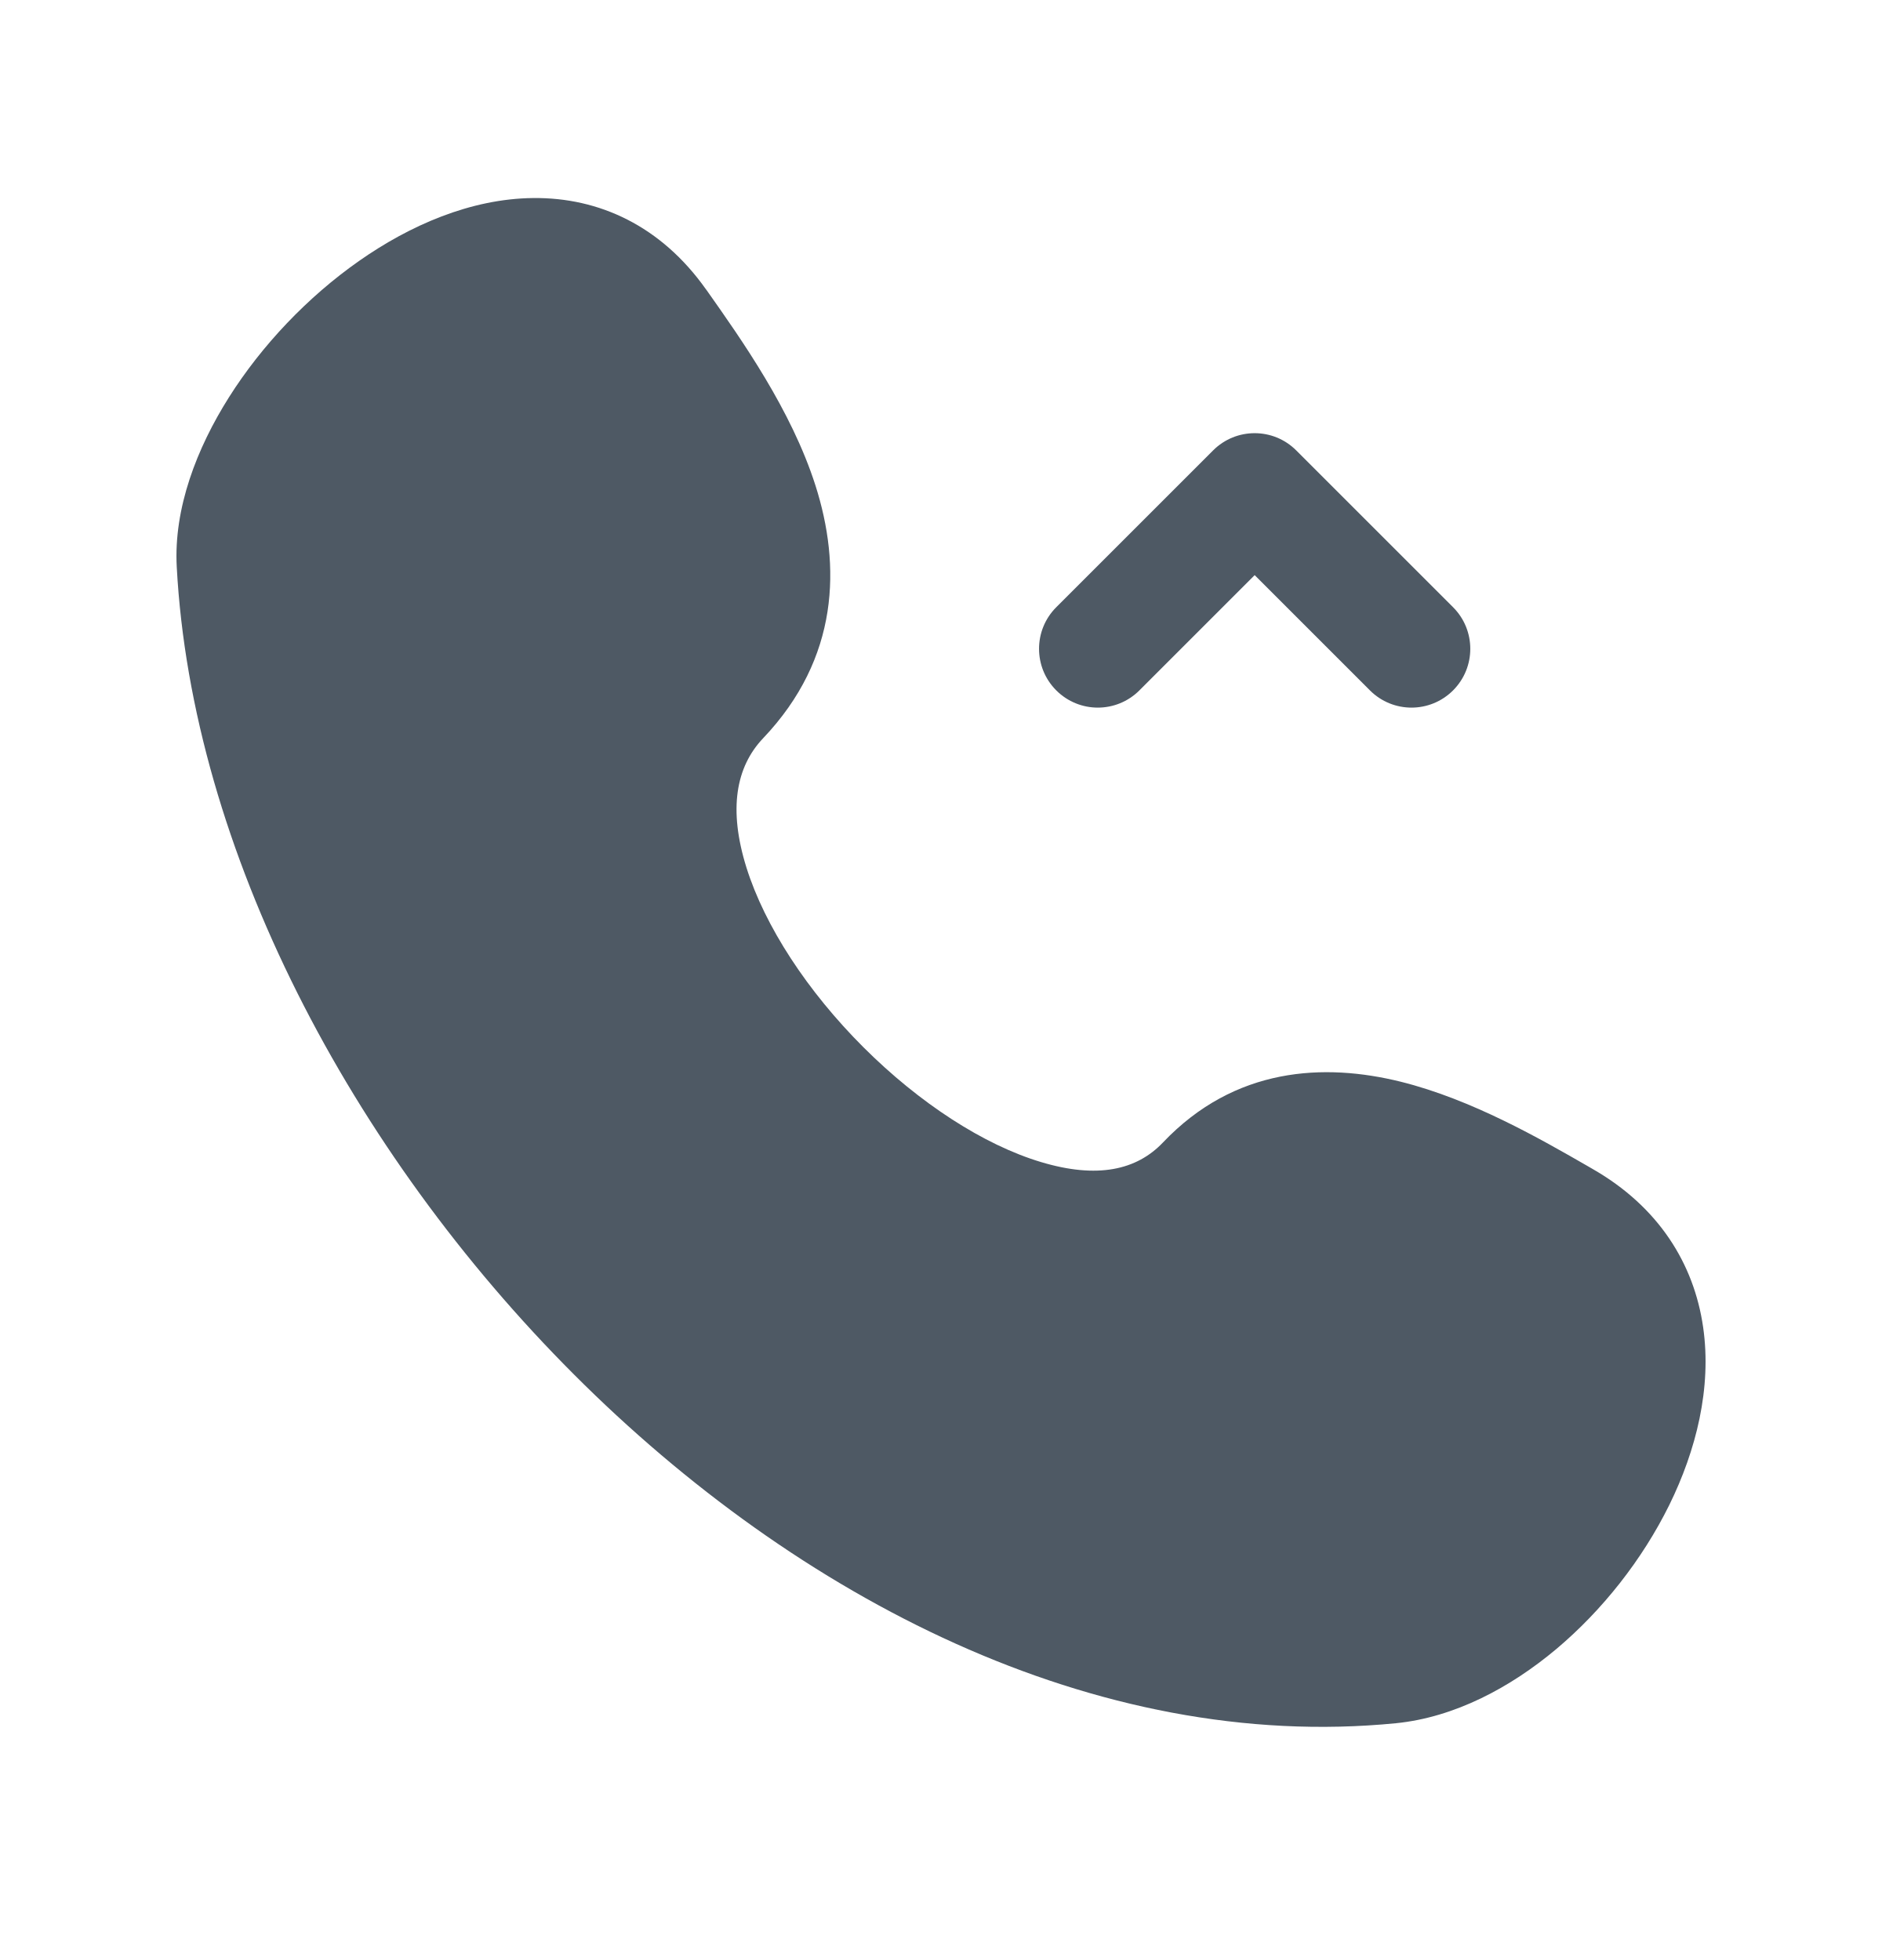
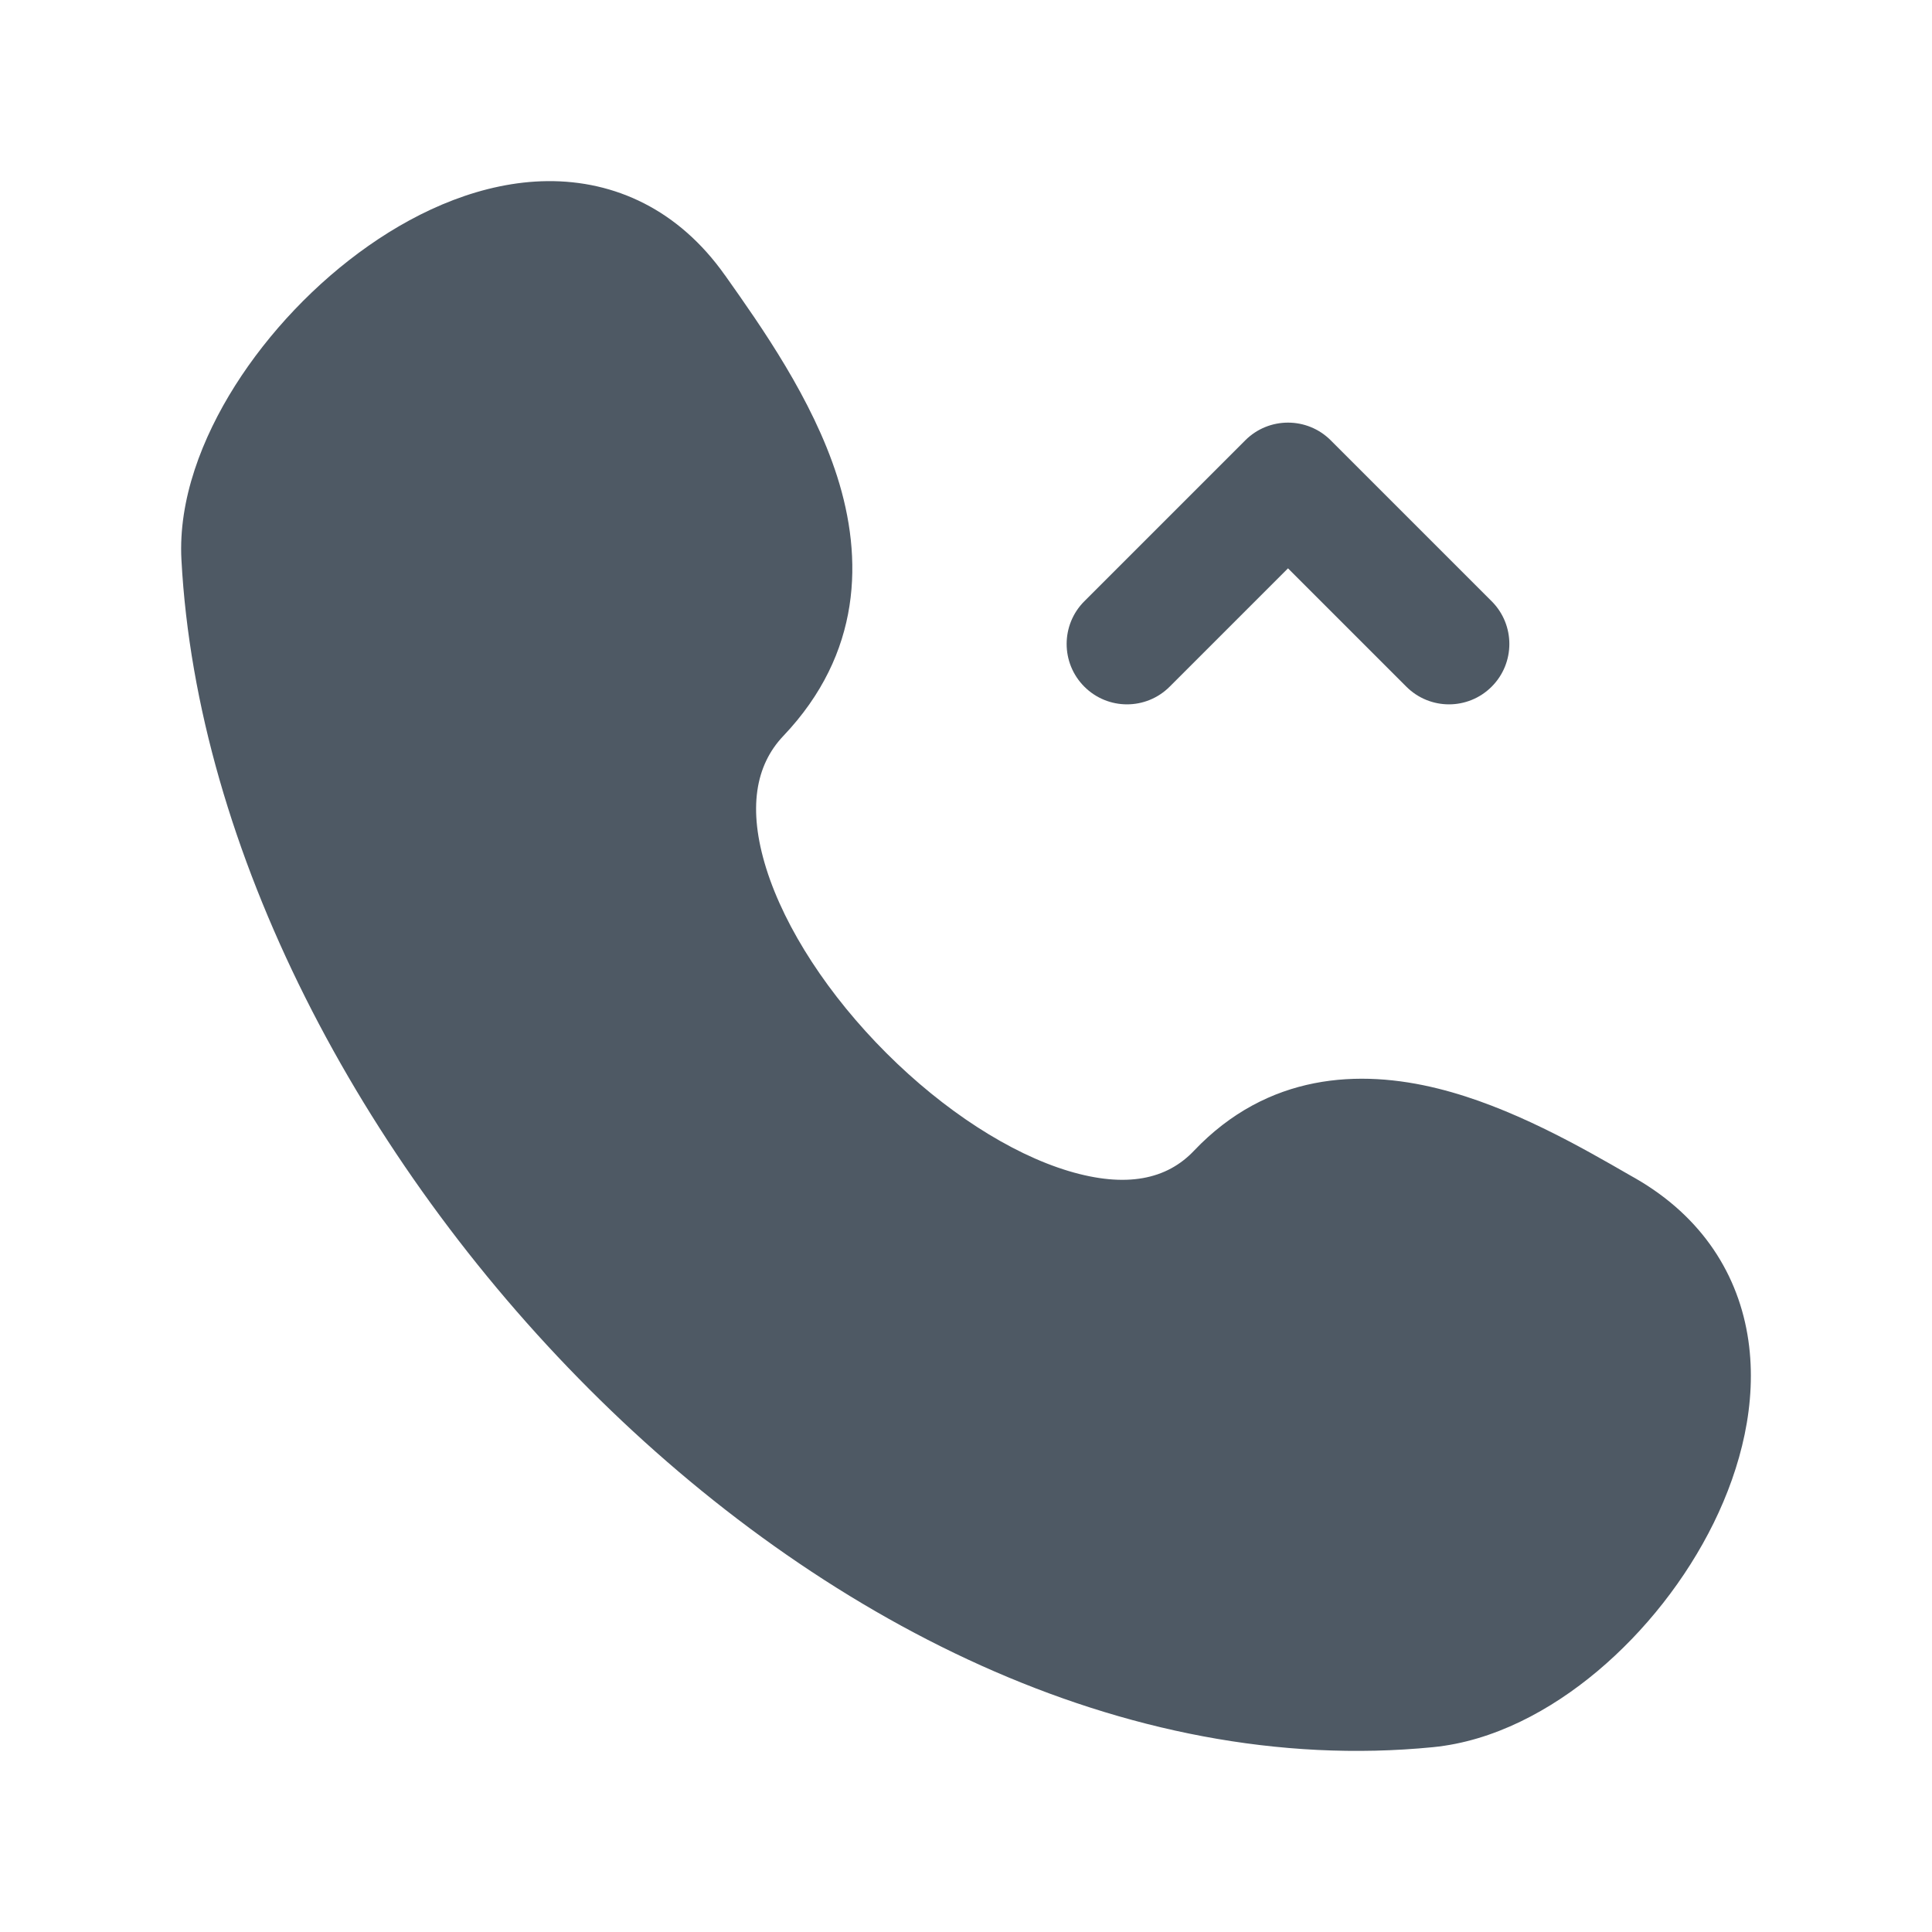
- <svg xmlns="http://www.w3.org/2000/svg" width="24" height="25" viewBox="0 0 24 25" fill="none">
-   <path d="M9.004 3.692C8.431 2.882 7.64 2.517 6.799 2.526C6.002 2.534 5.225 2.875 4.578 3.329C3.923 3.788 3.338 4.405 2.92 5.067C2.51 5.716 2.213 6.483 2.254 7.232C2.447 10.834 4.473 14.684 7.321 17.533C10.165 20.38 13.965 22.358 17.801 21.98C18.552 21.905 19.263 21.523 19.845 21.035C20.433 20.541 20.944 19.893 21.288 19.195C21.628 18.503 21.831 17.705 21.719 16.928C21.602 16.117 21.15 15.394 20.316 14.914L20.254 14.878C19.644 14.527 18.771 14.024 17.865 13.798C16.89 13.556 15.748 13.607 14.831 14.572C14.495 14.926 13.993 15.038 13.275 14.822C12.547 14.604 11.726 14.072 11.011 13.358C10.297 12.645 9.754 11.815 9.519 11.066C9.286 10.321 9.385 9.782 9.731 9.417C10.706 8.392 10.724 7.211 10.399 6.192C10.091 5.229 9.457 4.333 9.011 3.701L9.004 3.692Z" fill="#4E5964" />
-   <path d="M18.53 7.745C18.823 8.038 18.823 8.513 18.53 8.806C18.237 9.099 17.763 9.099 17.47 8.806L16 7.336L14.53 8.806C14.237 9.099 13.763 9.099 13.47 8.806C13.177 8.513 13.177 8.038 13.47 7.745L15.47 5.745C15.763 5.452 16.237 5.452 16.53 5.745L18.53 7.745Z" fill="#4E5964" />
+ <svg xmlns="http://www.w3.org/2000/svg" width="24" height="24" viewBox="0 0 24 24" fill="none">
+   <path d="M9.004 3.417C8.431 2.607 7.64 2.242 6.799 2.25C6.002 2.259 5.225 2.599 4.578 3.053C3.923 3.512 3.338 4.13 2.92 4.791C2.51 5.44 2.213 6.207 2.254 6.956C2.447 10.559 4.473 14.409 7.321 17.258C10.165 20.105 13.965 22.082 17.801 21.704C18.552 21.63 19.263 21.248 19.845 20.759C20.433 20.265 20.944 19.618 21.288 18.919C21.628 18.227 21.831 17.429 21.719 16.652C21.602 15.842 21.15 15.118 20.316 14.638L20.254 14.603C19.644 14.251 18.771 13.748 17.865 13.523C16.89 13.28 15.748 13.331 14.831 14.296C14.495 14.65 13.993 14.762 13.275 14.547C12.547 14.328 11.726 13.796 11.011 13.082C10.297 12.369 9.754 11.539 9.519 10.79C9.286 10.045 9.385 9.506 9.731 9.142C10.706 8.116 10.724 6.935 10.399 5.917C10.091 4.954 9.457 4.057 9.011 3.426L9.004 3.417Z" fill="#4E5964" />
+   <path d="M18.53 7.469C18.823 7.762 18.823 8.237 18.53 8.53C18.237 8.823 17.763 8.823 17.47 8.53L16 7.06L14.53 8.53C14.237 8.823 13.763 8.823 13.47 8.53C13.177 8.237 13.177 7.762 13.47 7.469L15.47 5.469C15.763 5.177 16.237 5.177 16.53 5.469L18.53 7.469Z" fill="#4E5964" />
</svg>
